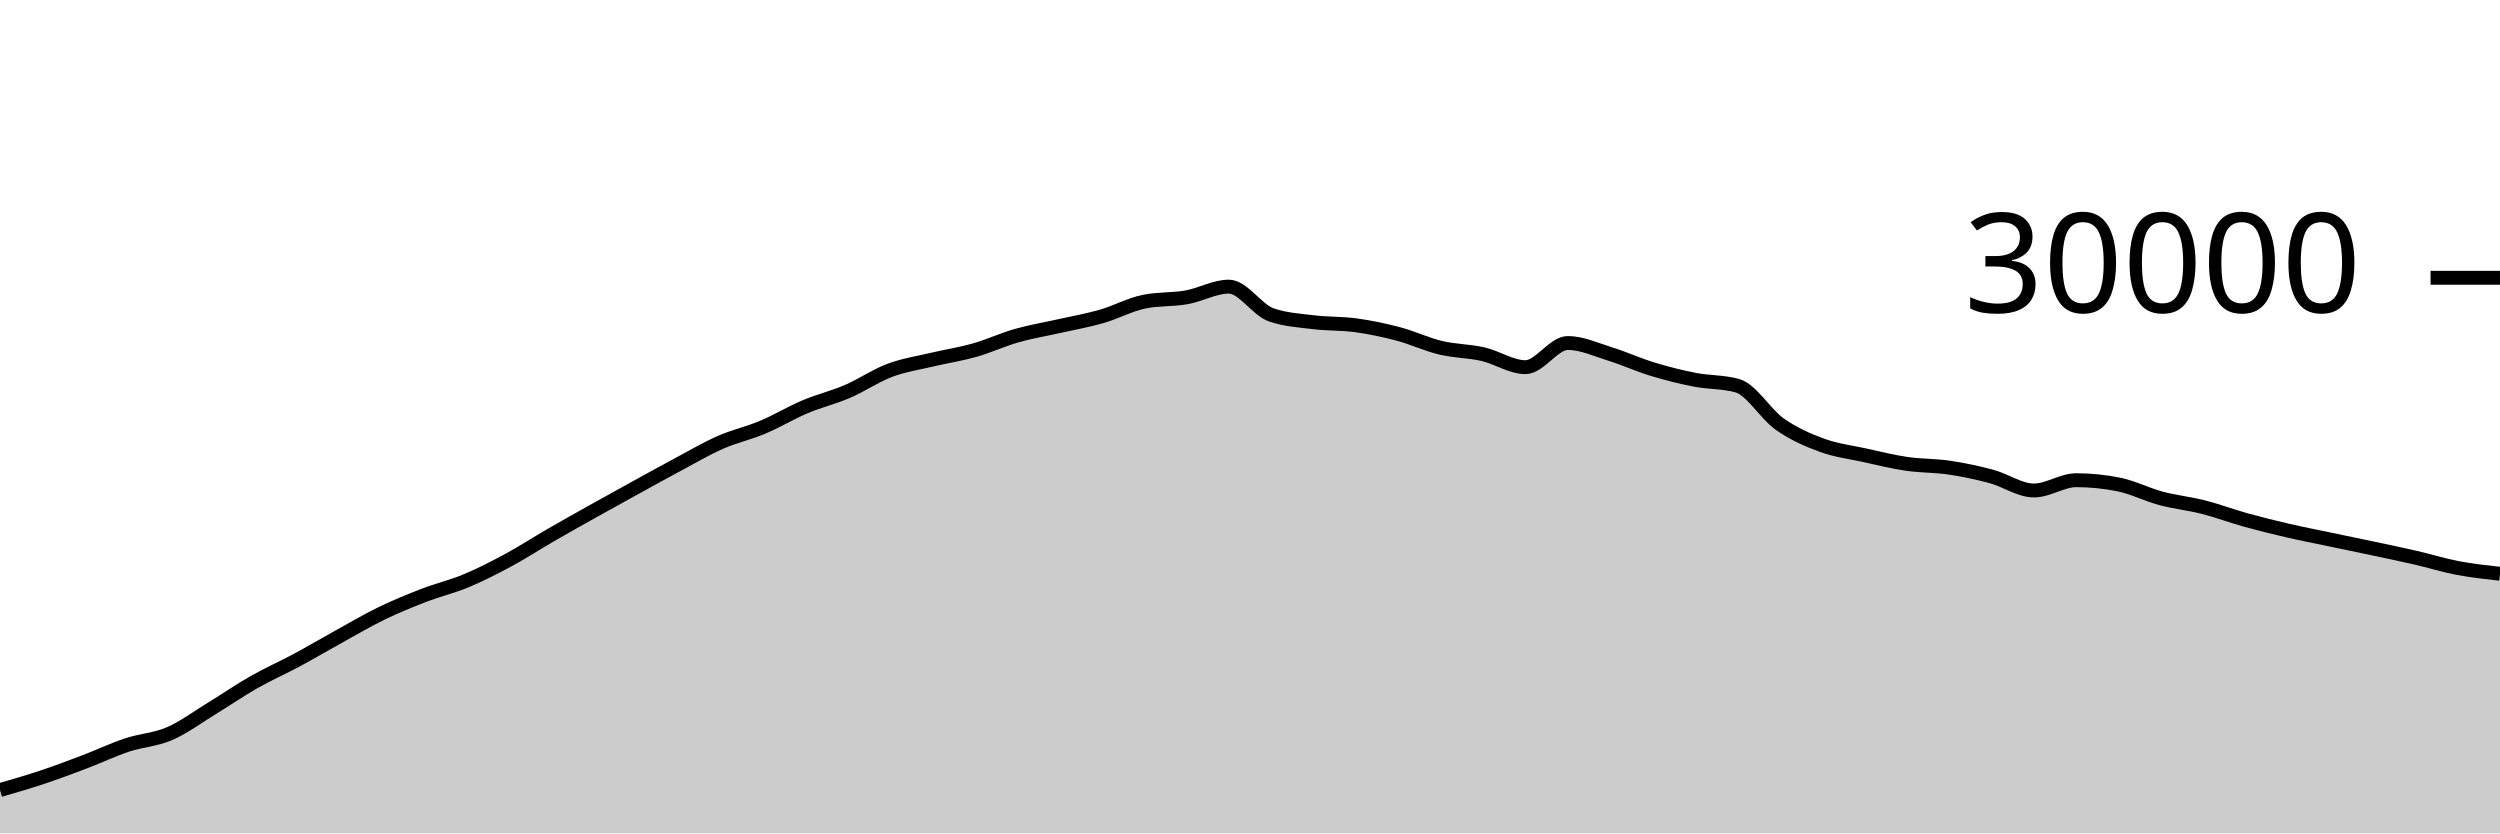
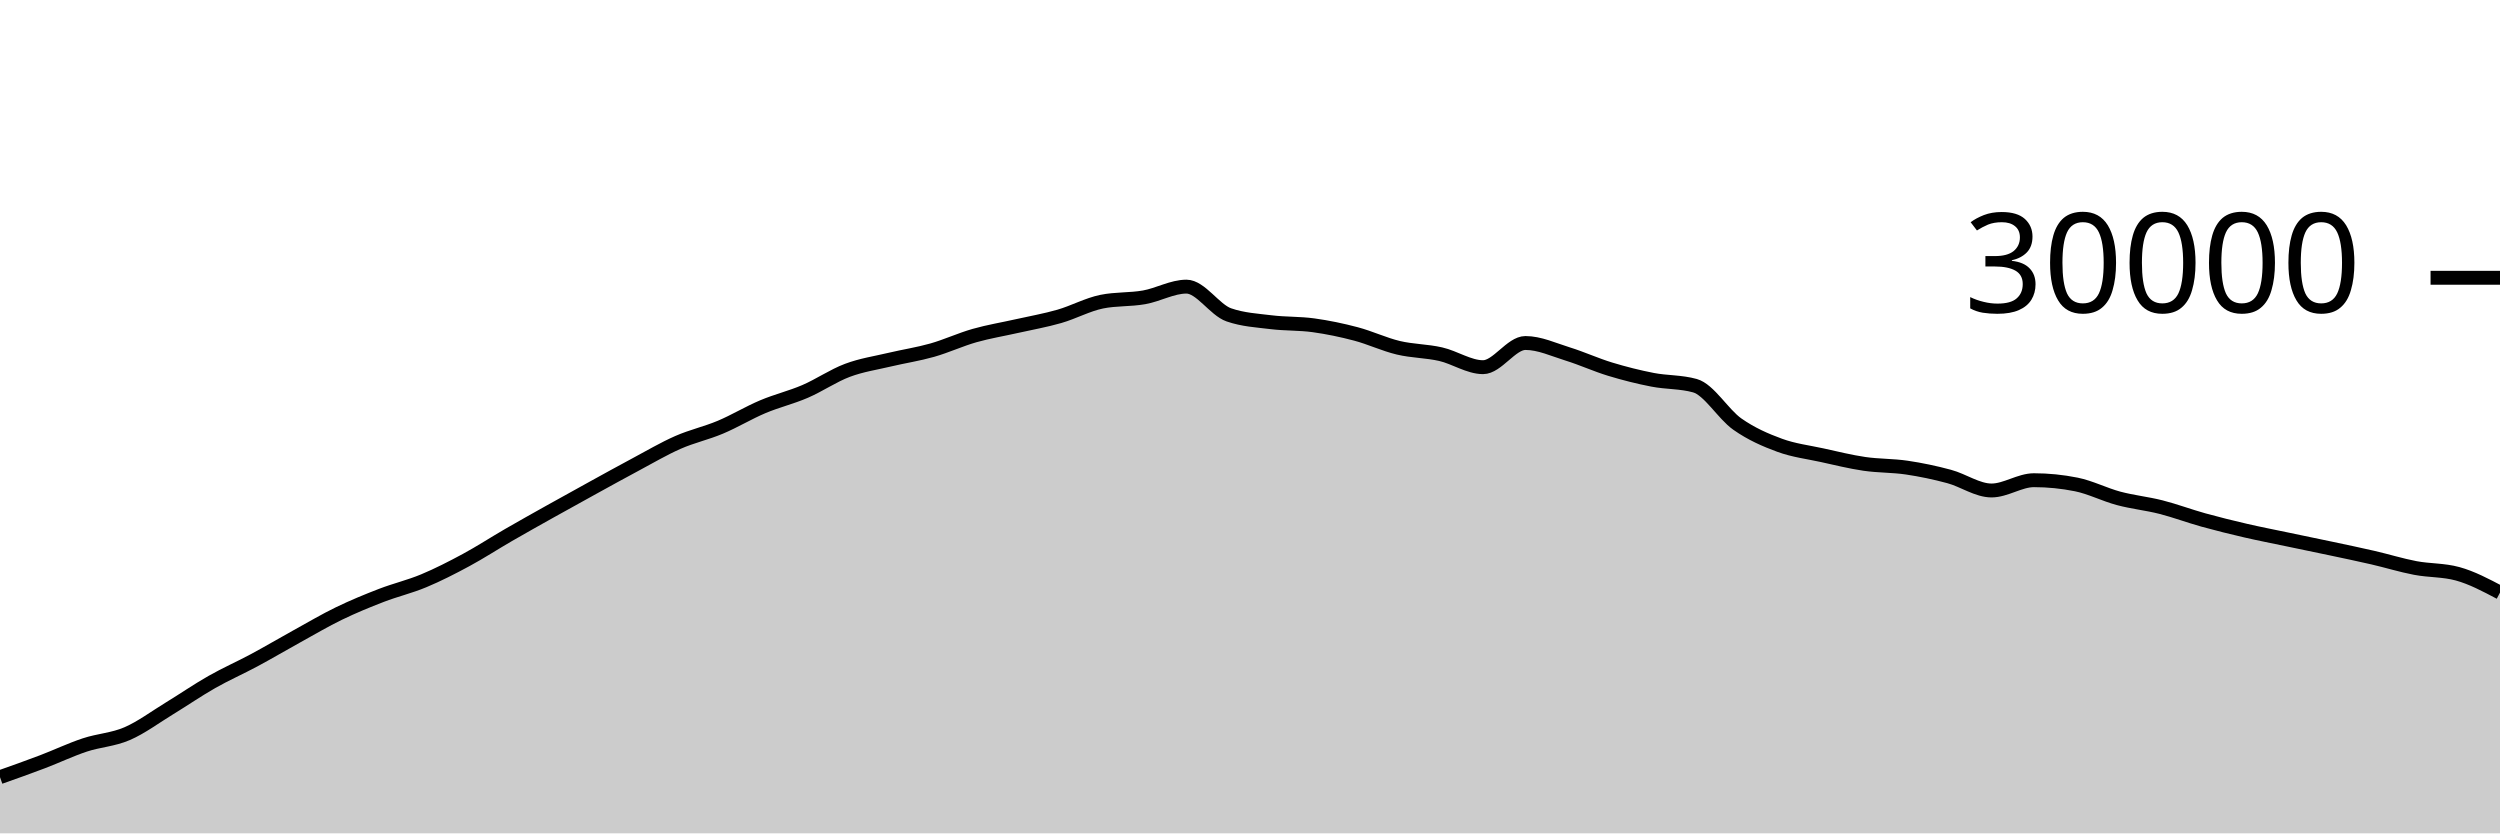
<svg xmlns="http://www.w3.org/2000/svg" viewBox="0 0 180 60">
  <g transform="translate(0,20)">
-     <path class="area" fill="rgba(0, 0, 0, 0.2)" d="M0,36.885C1.017,36.59,2.034,36.295,3.051,35.956C4.068,35.617,5.085,35.236,6.102,34.849C7.119,34.463,8.136,33.976,9.153,33.639C10.169,33.301,11.186,33.263,12.203,32.824C13.22,32.385,14.237,31.623,15.254,31.003C16.271,30.383,17.288,29.682,18.305,29.104C19.322,28.526,20.339,28.082,21.356,27.536C22.373,26.99,23.39,26.388,24.407,25.827C25.424,25.266,26.441,24.664,27.458,24.171C28.475,23.678,29.492,23.26,30.508,22.868C31.525,22.476,32.542,22.241,33.559,21.817C34.576,21.393,35.593,20.873,36.61,20.324C37.627,19.775,38.644,19.112,39.661,18.524C40.678,17.936,41.695,17.368,42.712,16.799C43.729,16.23,44.746,15.669,45.763,15.109C46.78,14.55,47.797,13.985,48.814,13.443C49.831,12.9,50.847,12.3,51.864,11.853C52.881,11.406,53.898,11.189,54.915,10.761C55.932,10.334,56.949,9.716,57.966,9.287C58.983,8.857,60,8.62,61.017,8.183C62.034,7.745,63.051,7.044,64.068,6.663C65.085,6.281,66.102,6.135,67.119,5.893C68.136,5.652,69.153,5.501,70.169,5.212C71.186,4.923,72.203,4.449,73.22,4.16C74.237,3.871,75.254,3.708,76.271,3.477C77.288,3.247,78.305,3.072,79.322,2.779C80.339,2.486,81.356,1.928,82.373,1.72C83.39,1.512,84.407,1.588,85.424,1.408C86.441,1.228,87.458,0.637,88.475,0.637C89.492,0.637,90.508,2.316,91.525,2.669C92.542,3.023,93.559,3.075,94.576,3.2C95.593,3.325,96.61,3.281,97.627,3.421C98.644,3.562,99.661,3.773,100.678,4.043C101.695,4.312,102.712,4.796,103.729,5.039C104.746,5.282,105.763,5.268,106.78,5.501C107.797,5.734,108.814,6.437,109.831,6.437C110.847,6.437,111.864,4.696,112.881,4.696C113.898,4.696,114.915,5.175,115.932,5.489C116.949,5.804,117.966,6.272,118.983,6.581C120,6.89,121.017,7.146,122.034,7.344C123.051,7.542,124.068,7.486,125.085,7.769C126.102,8.053,127.119,9.818,128.136,10.533C129.153,11.248,130.169,11.687,131.186,12.06C132.203,12.433,133.22,12.55,134.237,12.773C135.254,12.996,136.271,13.25,137.288,13.399C138.305,13.548,139.322,13.517,140.339,13.668C141.356,13.819,142.373,14.032,143.39,14.307C144.407,14.581,145.424,15.315,146.441,15.315C147.458,15.315,148.475,14.575,149.492,14.575C150.508,14.575,151.525,14.677,152.542,14.881C153.559,15.086,154.576,15.611,155.593,15.883C156.61,16.155,157.627,16.254,158.644,16.513C159.661,16.773,160.678,17.156,161.695,17.439C162.712,17.721,163.729,17.971,164.746,18.207C165.763,18.442,166.78,18.637,167.797,18.851C168.814,19.064,169.831,19.272,170.847,19.488C171.864,19.704,172.881,19.915,173.898,20.149C174.915,20.384,175.932,20.701,176.949,20.895C177.966,21.089,178.983,21.201,180,21.313L180,40C178.983,40,177.966,40,176.949,40C175.932,40,174.915,40,173.898,40C172.881,40,171.864,40,170.847,40C169.831,40,168.814,40,167.797,40C166.78,40,165.763,40,164.746,40C163.729,40,162.712,40,161.695,40C160.678,40,159.661,40,158.644,40C157.627,40,156.61,40,155.593,40C154.576,40,153.559,40,152.542,40C151.525,40,150.508,40,149.492,40C148.475,40,147.458,40,146.441,40C145.424,40,144.407,40,143.39,40C142.373,40,141.356,40,140.339,40C139.322,40,138.305,40,137.288,40C136.271,40,135.254,40,134.237,40C133.22,40,132.203,40,131.186,40C130.169,40,129.153,40,128.136,40C127.119,40,126.102,40,125.085,40C124.068,40,123.051,40,122.034,40C121.017,40,120,40,118.983,40C117.966,40,116.949,40,115.932,40C114.915,40,113.898,40,112.881,40C111.864,40,110.847,40,109.831,40C108.814,40,107.797,40,106.78,40C105.763,40,104.746,40,103.729,40C102.712,40,101.695,40,100.678,40C99.661,40,98.644,40,97.627,40C96.61,40,95.593,40,94.576,40C93.559,40,92.542,40,91.525,40C90.508,40,89.492,40,88.475,40C87.458,40,86.441,40,85.424,40C84.407,40,83.39,40,82.373,40C81.356,40,80.339,40,79.322,40C78.305,40,77.288,40,76.271,40C75.254,40,74.237,40,73.22,40C72.203,40,71.186,40,70.169,40C69.153,40,68.136,40,67.119,40C66.102,40,65.085,40,64.068,40C63.051,40,62.034,40,61.017,40C60,40,58.983,40,57.966,40C56.949,40,55.932,40,54.915,40C53.898,40,52.881,40,51.864,40C50.847,40,49.831,40,48.814,40C47.797,40,46.78,40,45.763,40C44.746,40,43.729,40,42.712,40C41.695,40,40.678,40,39.661,40C38.644,40,37.627,40,36.61,40C35.593,40,34.576,40,33.559,40C32.542,40,31.525,40,30.508,40C29.492,40,28.475,40,27.458,40C26.441,40,25.424,40,24.407,40C23.39,40,22.373,40,21.356,40C20.339,40,19.322,40,18.305,40C17.288,40,16.271,40,15.254,40C14.237,40,13.22,40,12.203,40C11.186,40,10.169,40,9.153,40C8.136,40,7.119,40,6.102,40C5.085,40,4.068,40,3.051,40C2.034,40,1.017,40,0,40Z" />
-     <path class="line" stroke="black" fill="none" d="M0,36.885C1.017,36.59,2.034,36.295,3.051,35.956C4.068,35.617,5.085,35.236,6.102,34.849C7.119,34.463,8.136,33.976,9.153,33.639C10.169,33.301,11.186,33.263,12.203,32.824C13.22,32.385,14.237,31.623,15.254,31.003C16.271,30.383,17.288,29.682,18.305,29.104C19.322,28.526,20.339,28.082,21.356,27.536C22.373,26.99,23.39,26.388,24.407,25.827C25.424,25.266,26.441,24.664,27.458,24.171C28.475,23.678,29.492,23.26,30.508,22.868C31.525,22.476,32.542,22.241,33.559,21.817C34.576,21.393,35.593,20.873,36.61,20.324C37.627,19.775,38.644,19.112,39.661,18.524C40.678,17.936,41.695,17.368,42.712,16.799C43.729,16.23,44.746,15.669,45.763,15.109C46.78,14.55,47.797,13.985,48.814,13.443C49.831,12.9,50.847,12.3,51.864,11.853C52.881,11.406,53.898,11.189,54.915,10.761C55.932,10.334,56.949,9.716,57.966,9.287C58.983,8.857,60,8.62,61.017,8.183C62.034,7.745,63.051,7.044,64.068,6.663C65.085,6.281,66.102,6.135,67.119,5.893C68.136,5.652,69.153,5.501,70.169,5.212C71.186,4.923,72.203,4.449,73.22,4.16C74.237,3.871,75.254,3.708,76.271,3.477C77.288,3.247,78.305,3.072,79.322,2.779C80.339,2.486,81.356,1.928,82.373,1.72C83.39,1.512,84.407,1.588,85.424,1.408C86.441,1.228,87.458,0.637,88.475,0.637C89.492,0.637,90.508,2.316,91.525,2.669C92.542,3.023,93.559,3.075,94.576,3.2C95.593,3.325,96.61,3.281,97.627,3.421C98.644,3.562,99.661,3.773,100.678,4.043C101.695,4.312,102.712,4.796,103.729,5.039C104.746,5.282,105.763,5.268,106.78,5.501C107.797,5.734,108.814,6.437,109.831,6.437C110.847,6.437,111.864,4.696,112.881,4.696C113.898,4.696,114.915,5.175,115.932,5.489C116.949,5.804,117.966,6.272,118.983,6.581C120,6.89,121.017,7.146,122.034,7.344C123.051,7.542,124.068,7.486,125.085,7.769C126.102,8.053,127.119,9.818,128.136,10.533C129.153,11.248,130.169,11.687,131.186,12.06C132.203,12.433,133.22,12.55,134.237,12.773C135.254,12.996,136.271,13.25,137.288,13.399C138.305,13.548,139.322,13.517,140.339,13.668C141.356,13.819,142.373,14.032,143.39,14.307C144.407,14.581,145.424,15.315,146.441,15.315C147.458,15.315,148.475,14.575,149.492,14.575C150.508,14.575,151.525,14.677,152.542,14.881C153.559,15.086,154.576,15.611,155.593,15.883C156.61,16.155,157.627,16.254,158.644,16.513C159.661,16.773,160.678,17.156,161.695,17.439C162.712,17.721,163.729,17.971,164.746,18.207C165.763,18.442,166.78,18.637,167.797,18.851C168.814,19.064,169.831,19.272,170.847,19.488C171.864,19.704,172.881,19.915,173.898,20.149C174.915,20.384,175.932,20.701,176.949,20.895C177.966,21.089,178.983,21.201,180,21.313" />
+     <path class="area" fill="rgba(0, 0, 0, 0.2)" d="M0,35.956C1.017,35.596,2.034,35.236,3.051,34.849C4.068,34.463,5.085,33.976,6.102,33.639C7.119,33.301,8.136,33.263,9.153,32.824C10.169,32.385,11.186,31.623,12.203,31.003C13.22,30.383,14.237,29.682,15.254,29.104C16.271,28.526,17.288,28.082,18.305,27.536C19.322,26.99,20.339,26.388,21.356,25.827C22.373,25.266,23.39,24.664,24.407,24.171C25.424,23.678,26.441,23.26,27.458,22.868C28.475,22.476,29.492,22.241,30.508,21.817C31.525,21.393,32.542,20.873,33.559,20.324C34.576,19.775,35.593,19.112,36.61,18.524C37.627,17.936,38.644,17.368,39.661,16.799C40.678,16.23,41.695,15.669,42.712,15.109C43.729,14.55,44.746,13.985,45.763,13.443C46.78,12.9,47.797,12.3,48.814,11.853C49.831,11.406,50.847,11.189,51.864,10.761C52.881,10.334,53.898,9.716,54.915,9.287C55.932,8.857,56.949,8.62,57.966,8.183C58.983,7.745,60,7.044,61.017,6.663C62.034,6.281,63.051,6.135,64.068,5.893C65.085,5.652,66.102,5.501,67.119,5.212C68.136,4.923,69.153,4.449,70.169,4.16C71.186,3.871,72.203,3.708,73.22,3.477C74.237,3.247,75.254,3.072,76.271,2.779C77.288,2.486,78.305,1.928,79.322,1.72C80.339,1.512,81.356,1.588,82.373,1.408C83.39,1.228,84.407,0.637,85.424,0.637C86.441,0.637,87.458,2.316,88.475,2.669C89.492,3.023,90.508,3.075,91.525,3.2C92.542,3.325,93.559,3.281,94.576,3.421C95.593,3.562,96.61,3.773,97.627,4.043C98.644,4.312,99.661,4.796,100.678,5.039C101.695,5.282,102.712,5.268,103.729,5.501C104.746,5.734,105.763,6.437,106.78,6.437C107.797,6.437,108.814,4.696,109.831,4.696C110.847,4.696,111.864,5.175,112.881,5.489C113.898,5.804,114.915,6.272,115.932,6.581C116.949,6.89,117.966,7.146,118.983,7.344C120,7.542,121.017,7.486,122.034,7.769C123.051,8.053,124.068,9.818,125.085,10.533C126.102,11.248,127.119,11.687,128.136,12.06C129.153,12.433,130.169,12.55,131.186,12.773C132.203,12.996,133.22,13.25,134.237,13.399C135.254,13.548,136.271,13.517,137.288,13.668C138.305,13.819,139.322,14.032,140.339,14.307C141.356,14.581,142.373,15.315,143.39,15.315C144.407,15.315,145.424,14.575,146.441,14.575C147.458,14.575,148.475,14.677,149.492,14.881C150.508,15.086,151.525,15.611,152.542,15.883C153.559,16.155,154.576,16.254,155.593,16.513C156.61,16.773,157.627,17.156,158.644,17.439C159.661,17.721,160.678,17.971,161.695,18.207C162.712,18.442,163.729,18.637,164.746,18.851C165.763,19.064,166.78,19.272,167.797,19.488C168.814,19.704,169.831,19.915,170.847,20.149C171.864,20.384,172.881,20.701,173.898,20.895C174.915,21.089,175.932,21.034,176.949,21.313C177.966,21.592,178.983,22.13,180,22.668L180,40C178.983,40,177.966,40,176.949,40C175.932,40,174.915,40,173.898,40C172.881,40,171.864,40,170.847,40C169.831,40,168.814,40,167.797,40C166.78,40,165.763,40,164.746,40C163.729,40,162.712,40,161.695,40C160.678,40,159.661,40,158.644,40C157.627,40,156.61,40,155.593,40C154.576,40,153.559,40,152.542,40C151.525,40,150.508,40,149.492,40C148.475,40,147.458,40,146.441,40C145.424,40,144.407,40,143.39,40C142.373,40,141.356,40,140.339,40C139.322,40,138.305,40,137.288,40C136.271,40,135.254,40,134.237,40C133.22,40,132.203,40,131.186,40C130.169,40,129.153,40,128.136,40C127.119,40,126.102,40,125.085,40C124.068,40,123.051,40,122.034,40C121.017,40,120,40,118.983,40C117.966,40,116.949,40,115.932,40C114.915,40,113.898,40,112.881,40C111.864,40,110.847,40,109.831,40C108.814,40,107.797,40,106.78,40C105.763,40,104.746,40,103.729,40C102.712,40,101.695,40,100.678,40C99.661,40,98.644,40,97.627,40C96.61,40,95.593,40,94.576,40C93.559,40,92.542,40,91.525,40C90.508,40,89.492,40,88.475,40C87.458,40,86.441,40,85.424,40C84.407,40,83.39,40,82.373,40C81.356,40,80.339,40,79.322,40C78.305,40,77.288,40,76.271,40C75.254,40,74.237,40,73.22,40C72.203,40,71.186,40,70.169,40C69.153,40,68.136,40,67.119,40C66.102,40,65.085,40,64.068,40C63.051,40,62.034,40,61.017,40C60,40,58.983,40,57.966,40C56.949,40,55.932,40,54.915,40C53.898,40,52.881,40,51.864,40C50.847,40,49.831,40,48.814,40C47.797,40,46.78,40,45.763,40C44.746,40,43.729,40,42.712,40C41.695,40,40.678,40,39.661,40C38.644,40,37.627,40,36.61,40C35.593,40,34.576,40,33.559,40C32.542,40,31.525,40,30.508,40C29.492,40,28.475,40,27.458,40C26.441,40,25.424,40,24.407,40C23.39,40,22.373,40,21.356,40C20.339,40,19.322,40,18.305,40C17.288,40,16.271,40,15.254,40C14.237,40,13.22,40,12.203,40C11.186,40,10.169,40,9.153,40C8.136,40,7.119,40,6.102,40C5.085,40,4.068,40,3.051,40C2.034,40,1.017,40,0,40Z" />
+     <path class="line" stroke="black" fill="none" d="M0,35.956C1.017,35.596,2.034,35.236,3.051,34.849C4.068,34.463,5.085,33.976,6.102,33.639C7.119,33.301,8.136,33.263,9.153,32.824C10.169,32.385,11.186,31.623,12.203,31.003C13.22,30.383,14.237,29.682,15.254,29.104C16.271,28.526,17.288,28.082,18.305,27.536C19.322,26.99,20.339,26.388,21.356,25.827C22.373,25.266,23.39,24.664,24.407,24.171C25.424,23.678,26.441,23.26,27.458,22.868C28.475,22.476,29.492,22.241,30.508,21.817C31.525,21.393,32.542,20.873,33.559,20.324C34.576,19.775,35.593,19.112,36.61,18.524C37.627,17.936,38.644,17.368,39.661,16.799C40.678,16.23,41.695,15.669,42.712,15.109C43.729,14.55,44.746,13.985,45.763,13.443C46.78,12.9,47.797,12.3,48.814,11.853C49.831,11.406,50.847,11.189,51.864,10.761C52.881,10.334,53.898,9.716,54.915,9.287C55.932,8.857,56.949,8.62,57.966,8.183C58.983,7.745,60,7.044,61.017,6.663C62.034,6.281,63.051,6.135,64.068,5.893C65.085,5.652,66.102,5.501,67.119,5.212C68.136,4.923,69.153,4.449,70.169,4.16C71.186,3.871,72.203,3.708,73.22,3.477C74.237,3.247,75.254,3.072,76.271,2.779C77.288,2.486,78.305,1.928,79.322,1.72C80.339,1.512,81.356,1.588,82.373,1.408C83.39,1.228,84.407,0.637,85.424,0.637C86.441,0.637,87.458,2.316,88.475,2.669C89.492,3.023,90.508,3.075,91.525,3.2C92.542,3.325,93.559,3.281,94.576,3.421C95.593,3.562,96.61,3.773,97.627,4.043C98.644,4.312,99.661,4.796,100.678,5.039C101.695,5.282,102.712,5.268,103.729,5.501C104.746,5.734,105.763,6.437,106.78,6.437C107.797,6.437,108.814,4.696,109.831,4.696C110.847,4.696,111.864,5.175,112.881,5.489C113.898,5.804,114.915,6.272,115.932,6.581C116.949,6.89,117.966,7.146,118.983,7.344C120,7.542,121.017,7.486,122.034,7.769C123.051,8.053,124.068,9.818,125.085,10.533C126.102,11.248,127.119,11.687,128.136,12.06C129.153,12.433,130.169,12.55,131.186,12.773C132.203,12.996,133.22,13.25,134.237,13.399C135.254,13.548,136.271,13.517,137.288,13.668C138.305,13.819,139.322,14.032,140.339,14.307C141.356,14.581,142.373,15.315,143.39,15.315C144.407,15.315,145.424,14.575,146.441,14.575C147.458,14.575,148.475,14.677,149.492,14.881C150.508,15.086,151.525,15.611,152.542,15.883C153.559,16.155,154.576,16.254,155.593,16.513C156.61,16.773,157.627,17.156,158.644,17.439C159.661,17.721,160.678,17.971,161.695,18.207C162.712,18.442,163.729,18.637,164.746,18.851C165.763,19.064,166.78,19.272,167.797,19.488C168.814,19.704,169.831,19.915,170.847,20.149C171.864,20.384,172.881,20.701,173.898,20.895C174.915,21.089,175.932,21.034,176.949,21.313C177.966,21.592,178.983,22.13,180,22.668" />
    <path class="axis-ceiling" stroke-width="1" stroke="black" fill="none" d="M175,0L180,0" />
    <text class="axis-ceiling-label" font-family="sans-serif" text-anchor="end" font-size="10px" x="170" y="2.5">30000</text>
  </g>
</svg>
